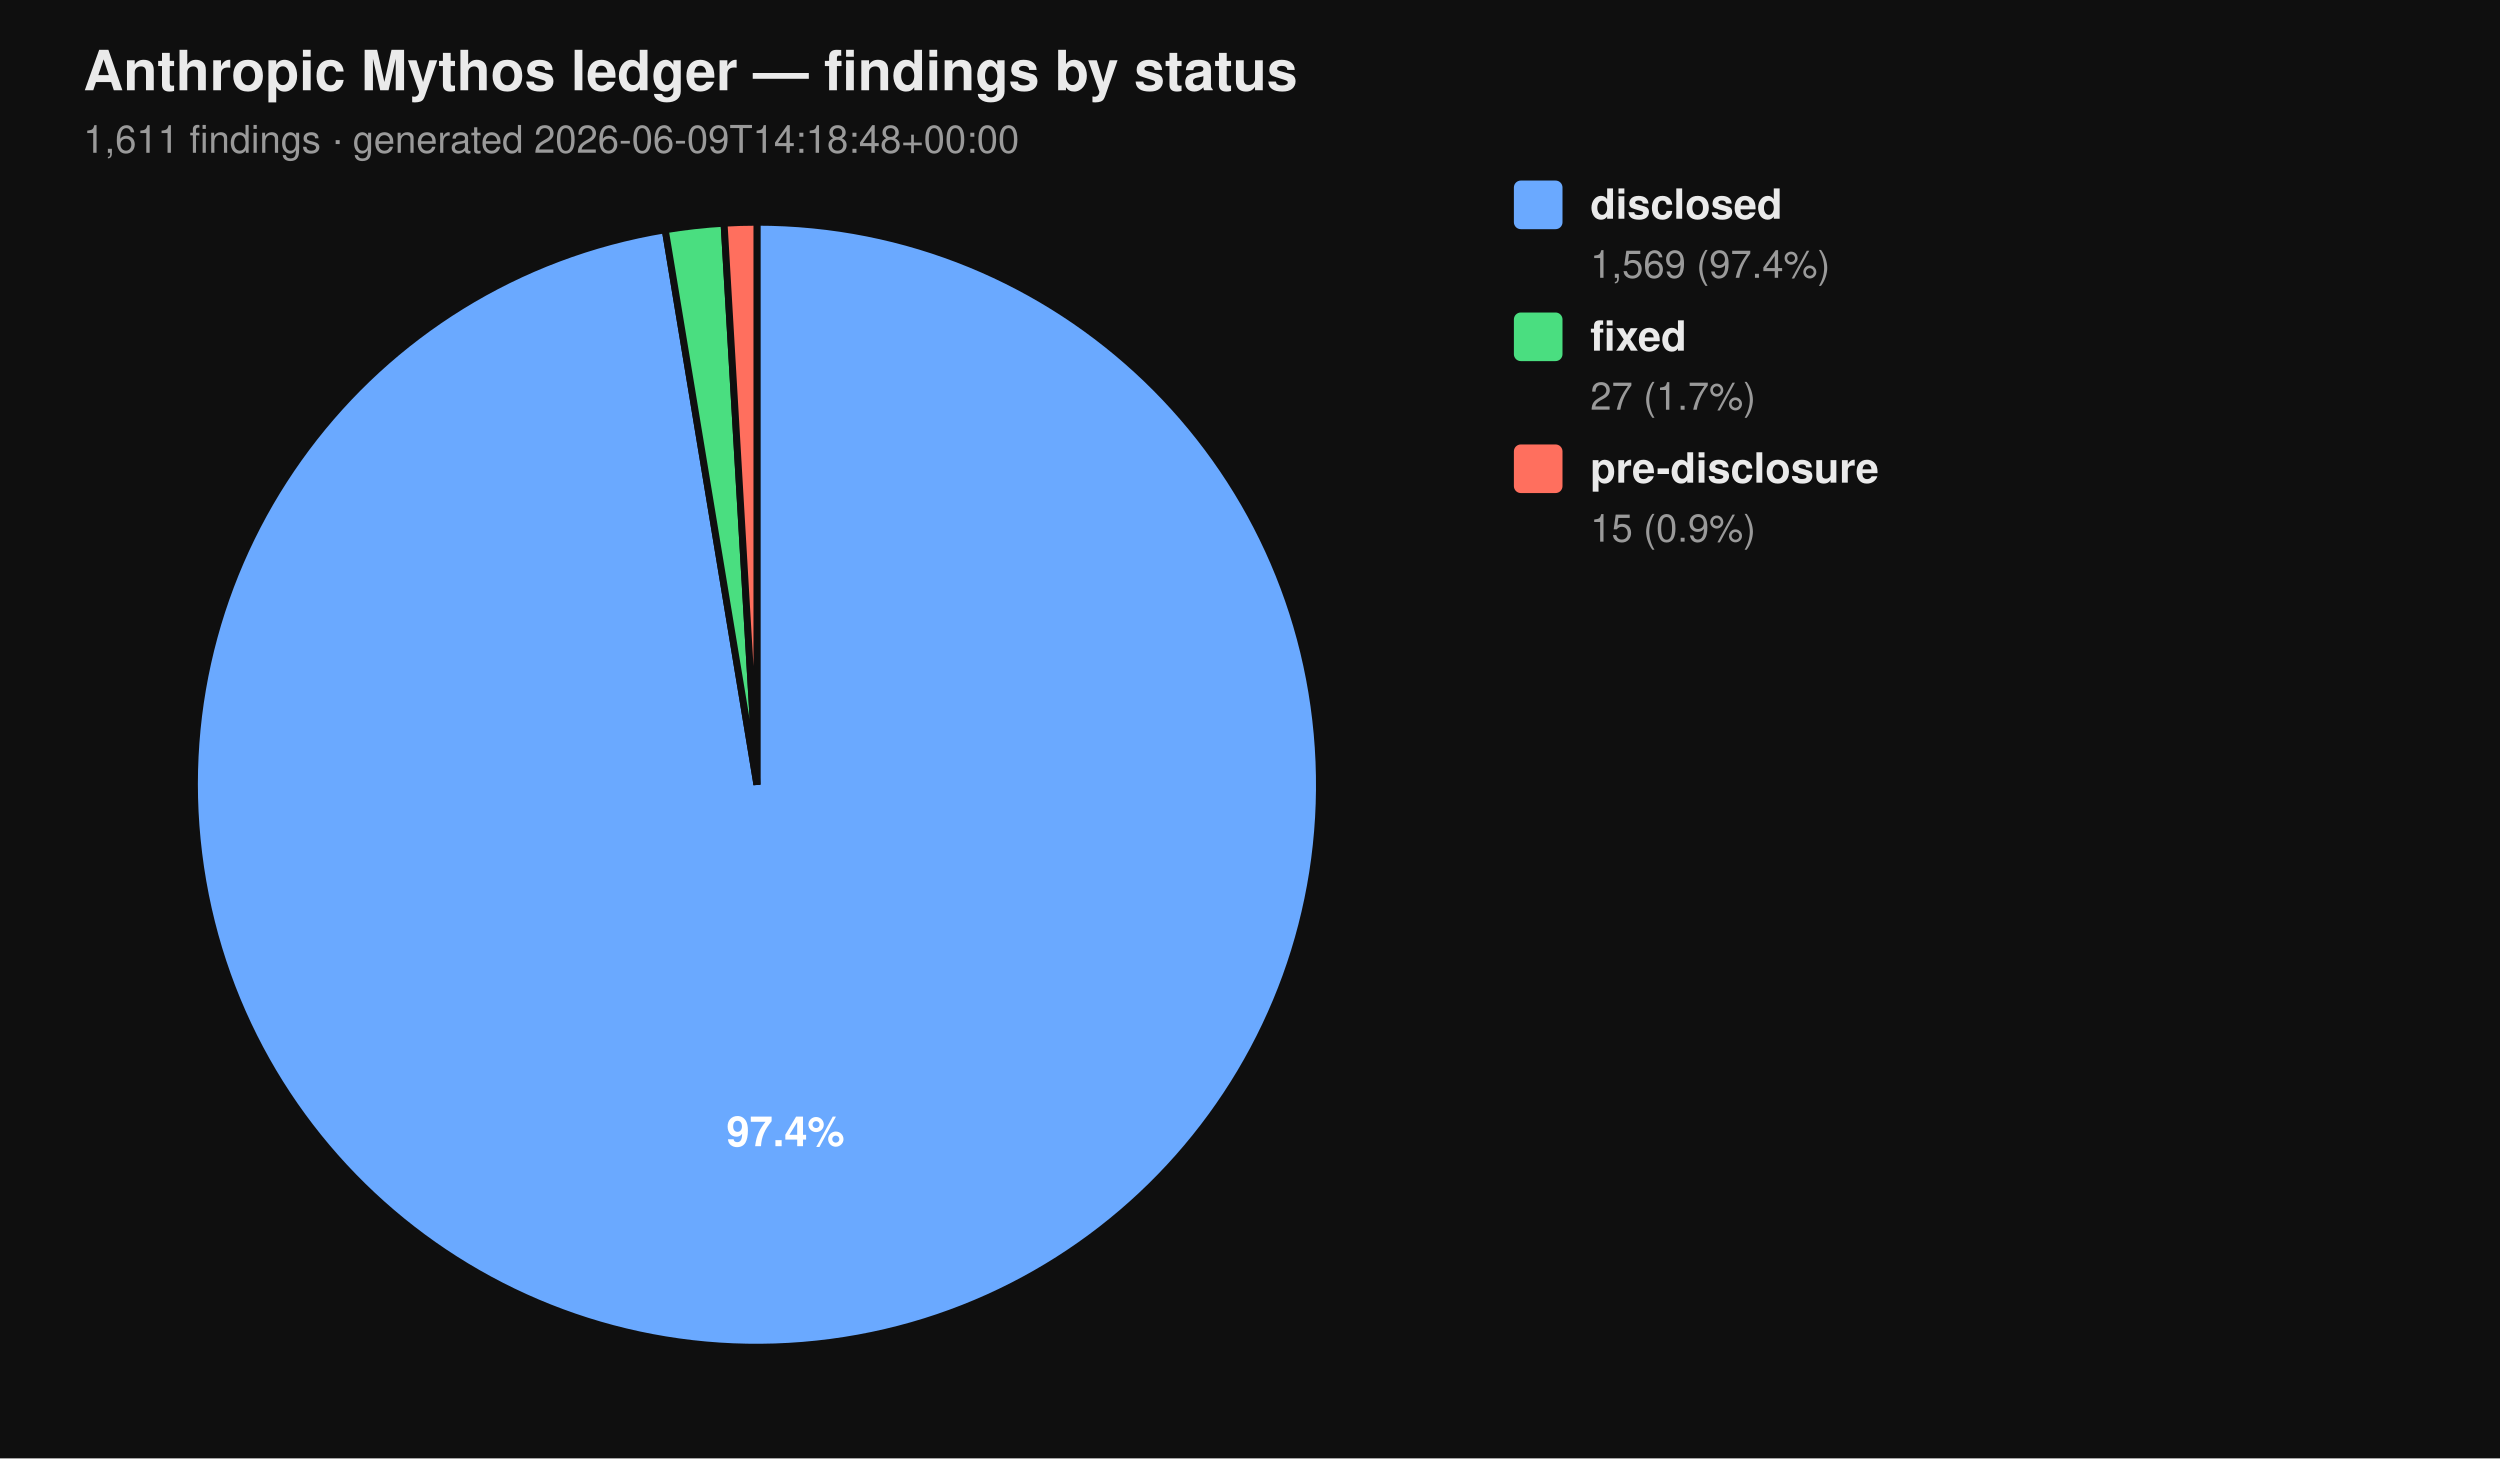
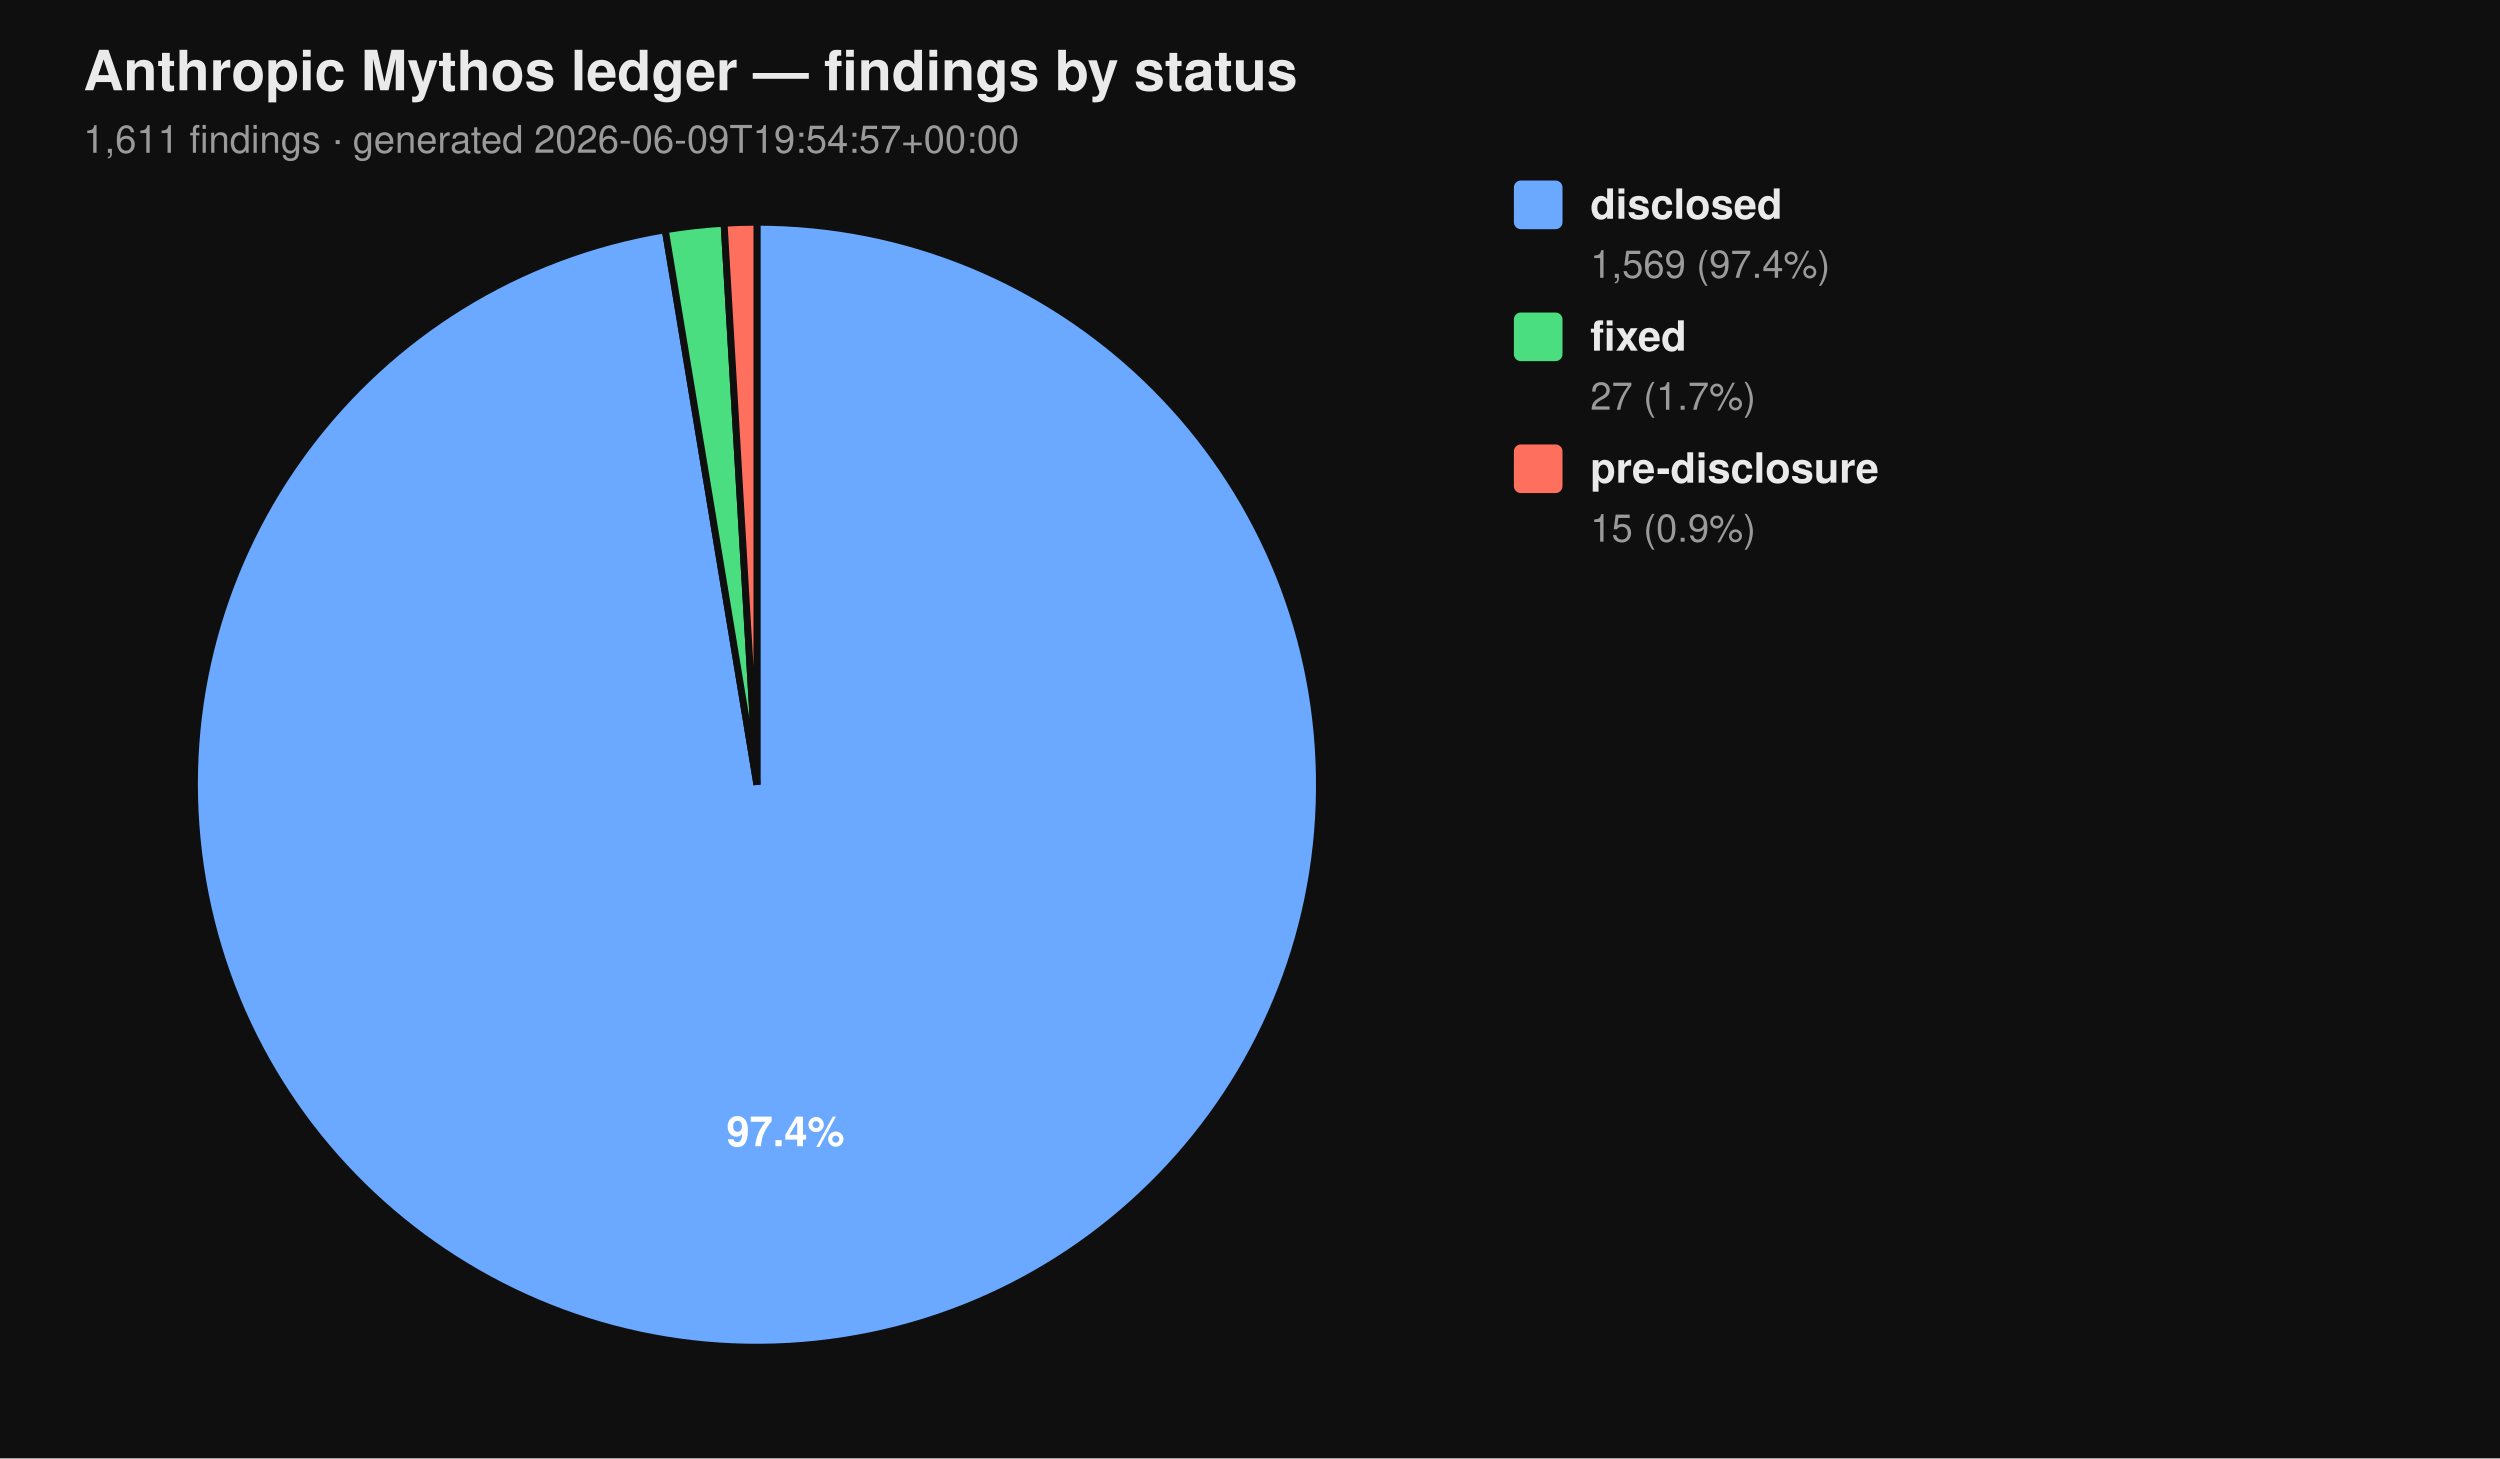
<svg xmlns="http://www.w3.org/2000/svg" viewBox="0 0 720 420" width="720" height="420" font-family="-apple-system, BlinkMacSystemFont, 'Segoe UI', Helvetica, Arial, sans-serif">
  <rect width="100%" height="100%" fill="#0f0f0f" />
  <text x="24" y="26" fill="#eaeaea" font-size="16" font-weight="700">Anthropic Mythos ledger — findings by status</text>
-   <text x="24" y="44" fill="#9a9a9a" font-size="11">1,611 findings  ·  generated 2026-06-09T14:18:48+00:00</text>
+   <text x="24" y="44" fill="#9a9a9a" font-size="11">1,611 findings  ·  generated 2026-06-09T19:54:57+00:00</text>
  <path d="M 218.00 226.00 L 218.00 64.00 A 162.00 162.00 0 1 1 191.58 66.17 Z" fill="#6aa9ff" stroke="#0f0f0f" stroke-width="2" />
  <path d="M 218.00 226.00 L 191.58 66.17 A 162.00 162.00 0 0 1 208.53 64.28 Z" fill="#4ade80" stroke="#0f0f0f" stroke-width="2" />
  <path d="M 218.00 226.00 L 208.53 64.28 A 162.00 162.00 0 0 1 218.00 64.00 Z" fill="#ff6f5e" stroke="#0f0f0f" stroke-width="2" />
  <text x="226.22" y="330.10" text-anchor="middle" fill="#ffffff" font-size="12" font-weight="700">97.4%</text>
  <rect x="436" y="52" width="14" height="14" rx="2" ry="2" fill="#6aa9ff" />
  <text x="458" y="63" fill="#eaeaea" font-size="12" font-weight="600">disclosed</text>
  <text x="458" y="80" fill="#9a9a9a" font-size="11">1,569 (97.4%)</text>
  <rect x="436" y="90" width="14" height="14" rx="2" ry="2" fill="#4ade80" />
  <text x="458" y="101" fill="#eaeaea" font-size="12" font-weight="600">fixed</text>
  <text x="458" y="118" fill="#9a9a9a" font-size="11">27 (1.7%)</text>
  <rect x="436" y="128" width="14" height="14" rx="2" ry="2" fill="#ff6f5e" />
  <text x="458" y="139" fill="#eaeaea" font-size="12" font-weight="600">pre-disclosure</text>
  <text x="458" y="156" fill="#9a9a9a" font-size="11">15 (0.9%)</text>
</svg>
